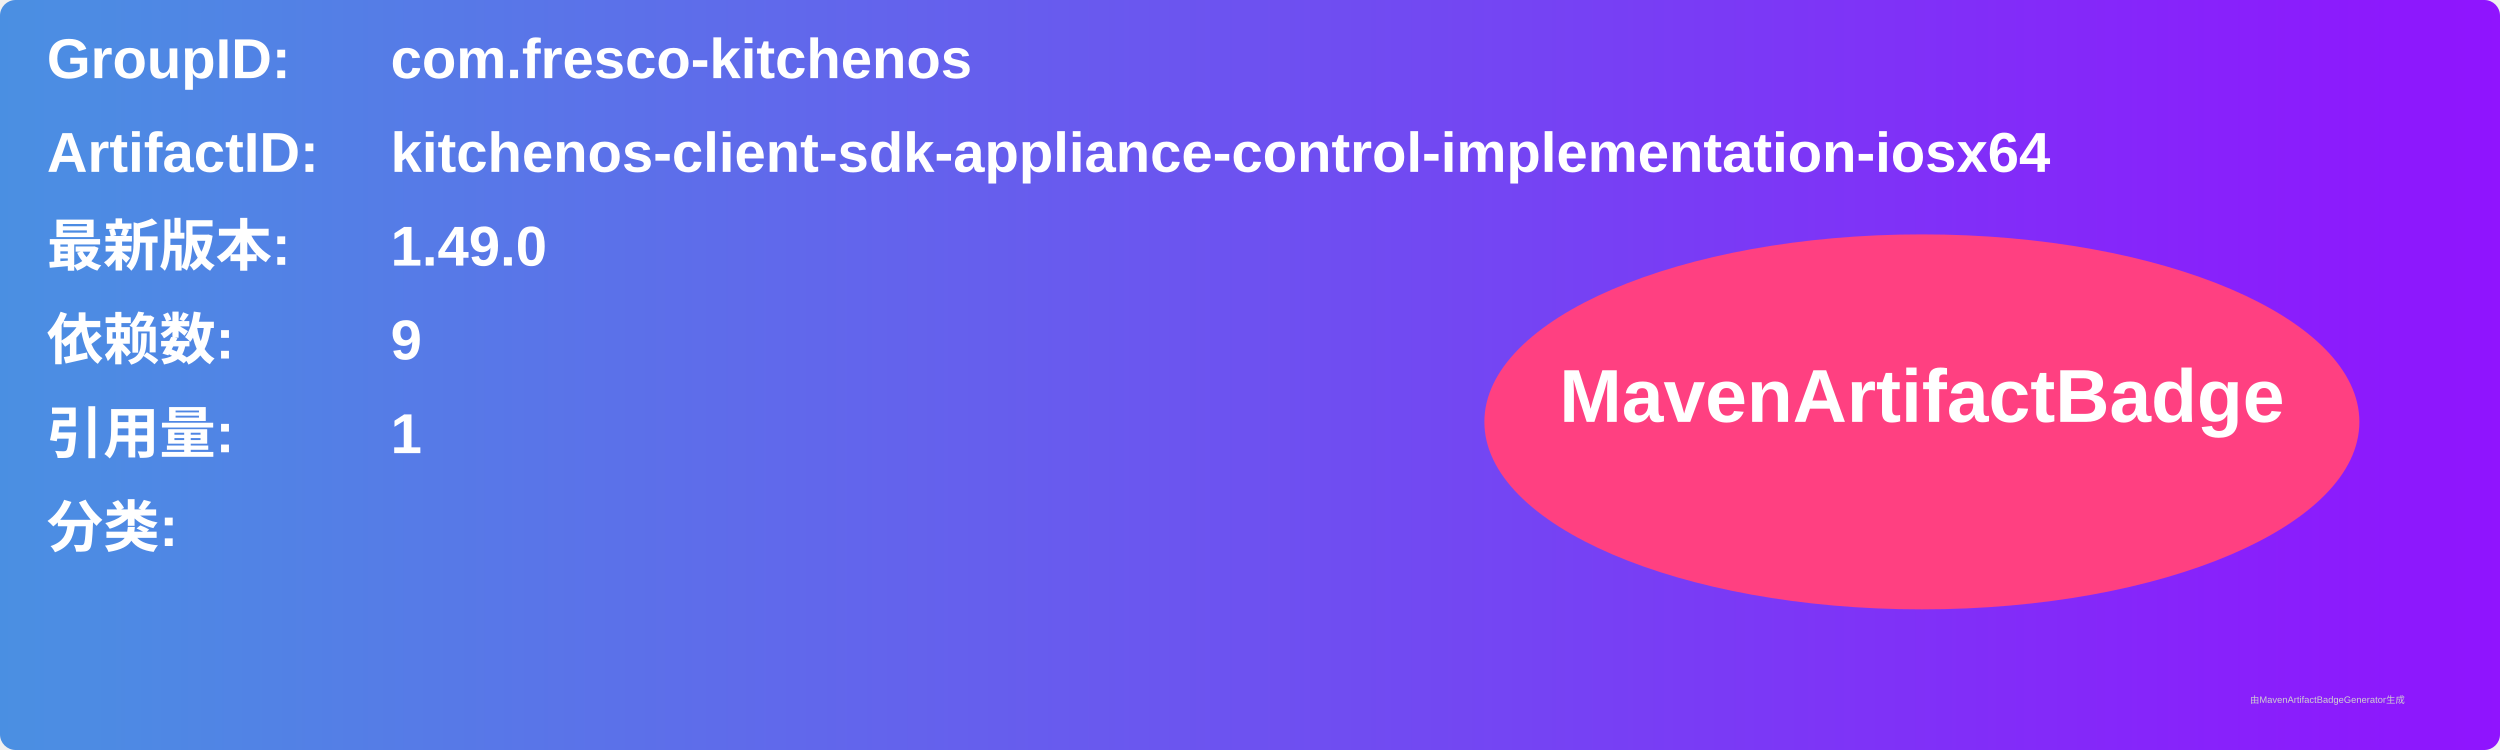
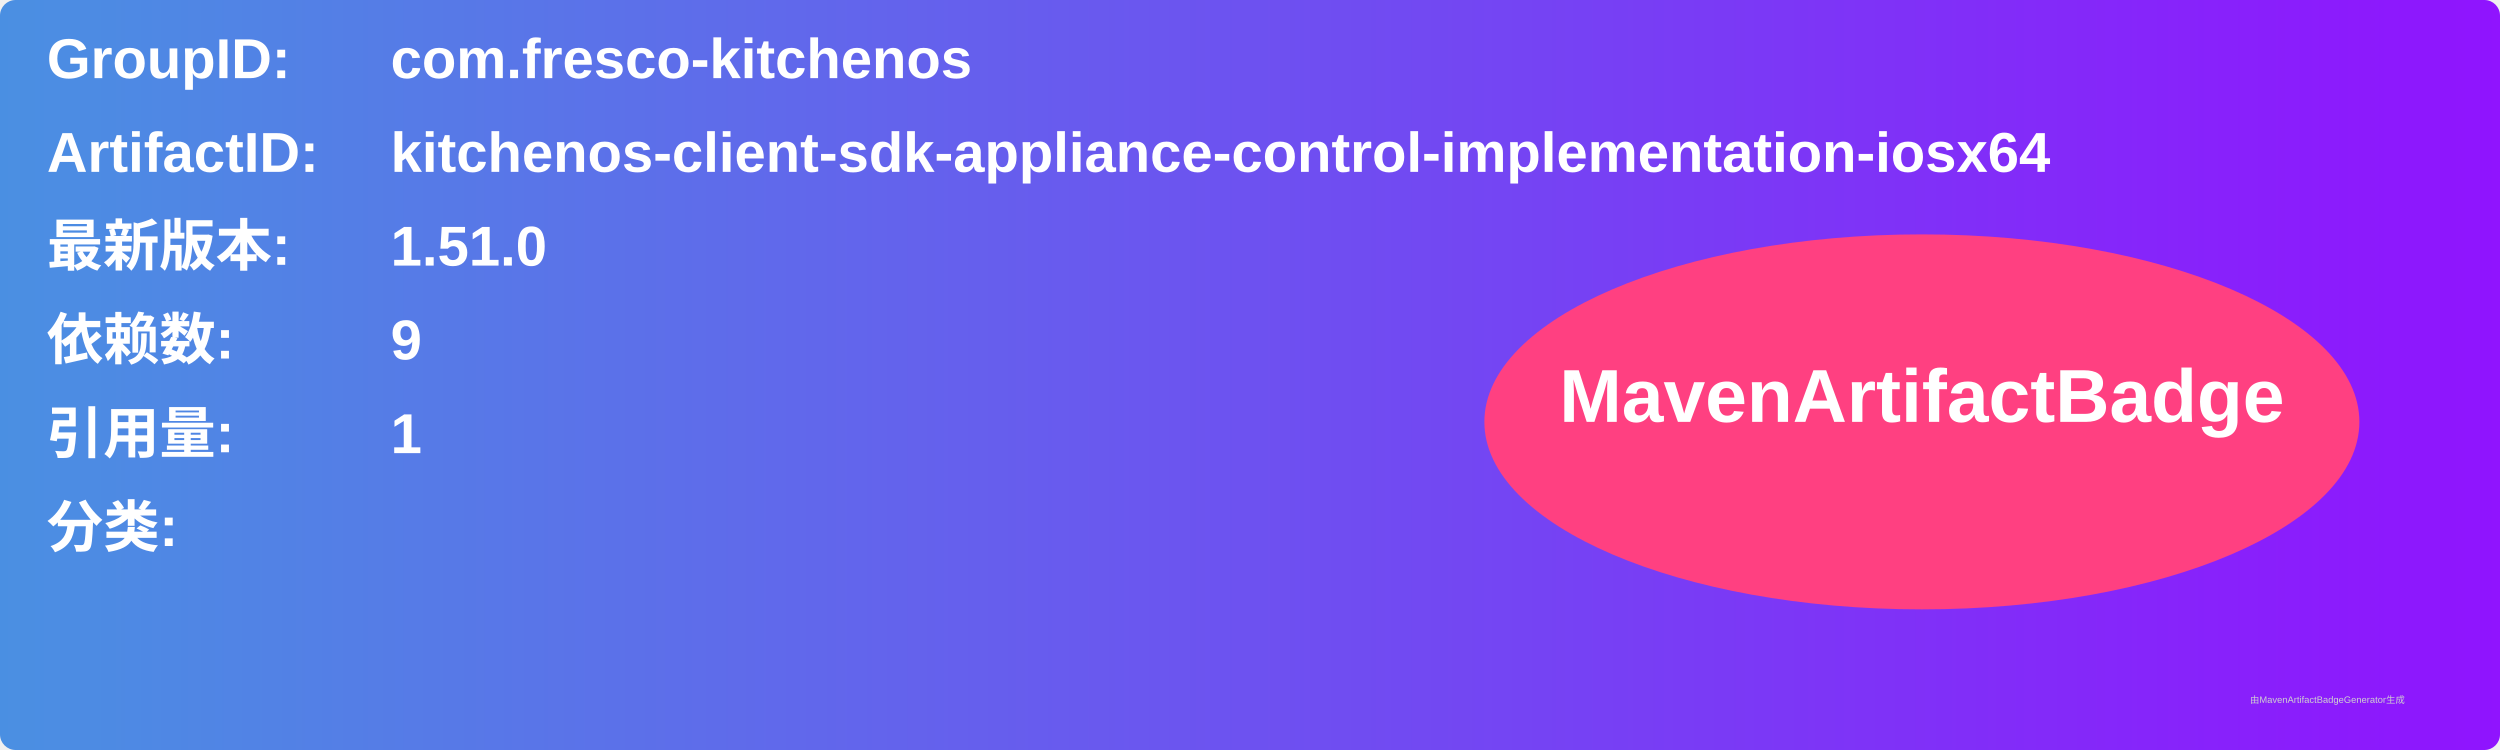
<svg xmlns="http://www.w3.org/2000/svg" width="800" height="240" viewBox="0 0 800 240">
  <linearGradient id="grad" x1="0%" y1="0%" x2="100%" y2="0%">
    <stop offset="0%" stop-color="#4a90e2" />
    <stop offset="100%" stop-color="#9013fe" />
  </linearGradient>
  <rect width="100%" height="100%" rx="5" ry="5" fill="url(#grad)" />
  <g transform="translate(15, 15)">
    <text x="0" y="10" font-family="Arial" font-size="18" fill="white" font-weight="bold" width="260">GroupID:</text>
    <text x="110" y="10" font-family="Arial" font-size="18" fill="white" font-weight="bold" width="460">com.fresco-kitchenos</text>
    <text x="0" y="40" font-family="Arial" font-size="18" fill="white" font-weight="bold" width="260">ArtifactID:</text>
    <text x="110" y="40" font-family="Arial" font-size="18" fill="white" font-weight="bold" width="460">kitchenos-client-sdk-appliance-control-implementation-iosx64</text>
    <text x="0" y="70" font-family="Arial" font-size="18" fill="white" font-weight="bold">最新版本:</text>
    <text x="110" y="70" font-family="Arial" font-size="18" fill="white" font-weight="bold">
-       <tspan font-weight="bold">1.49.0</tspan>
+       <tspan font-weight="bold">1.51.0</tspan>
    </text>
    <text x="0" y="100" font-family="Arial" font-size="18" fill="white" font-weight="bold">依赖数: </text>
    <text x="110" y="100" font-family="Arial" font-size="18" fill="white">
      <tspan font-weight="bold">9</tspan>
    </text>
    <text x="0" y="130" font-family="Arial" font-size="18" fill="white" font-weight="bold">引用量: </text>
    <text x="110" y="130" font-family="Arial" font-size="18" fill="white">
      <tspan font-weight="bold">1</tspan>
    </text>
    <text x="0" y="160" font-family="Arial" font-size="18" fill="white" font-weight="bold">分类:</text>
    <text x="10" y="190" font-family="Arial" font-size="10" fill="white">
      <tspan font-weight="bold" />
    </text>
    <ellipse cx="600" cy="120" rx="140" ry="60" fill="#ff4081" />
    <text x="600" y="120" text-anchor="middle" font-family="Arial" font-size="24" fill="white" font-weight="bold">MavenArtifactBadge</text>
  </g>
  <text x="720" y="225" font-family="Arial" font-size="3" fill="#d0d0d0">由MavenArtifactBadgeGenerator生成</text>
</svg>
